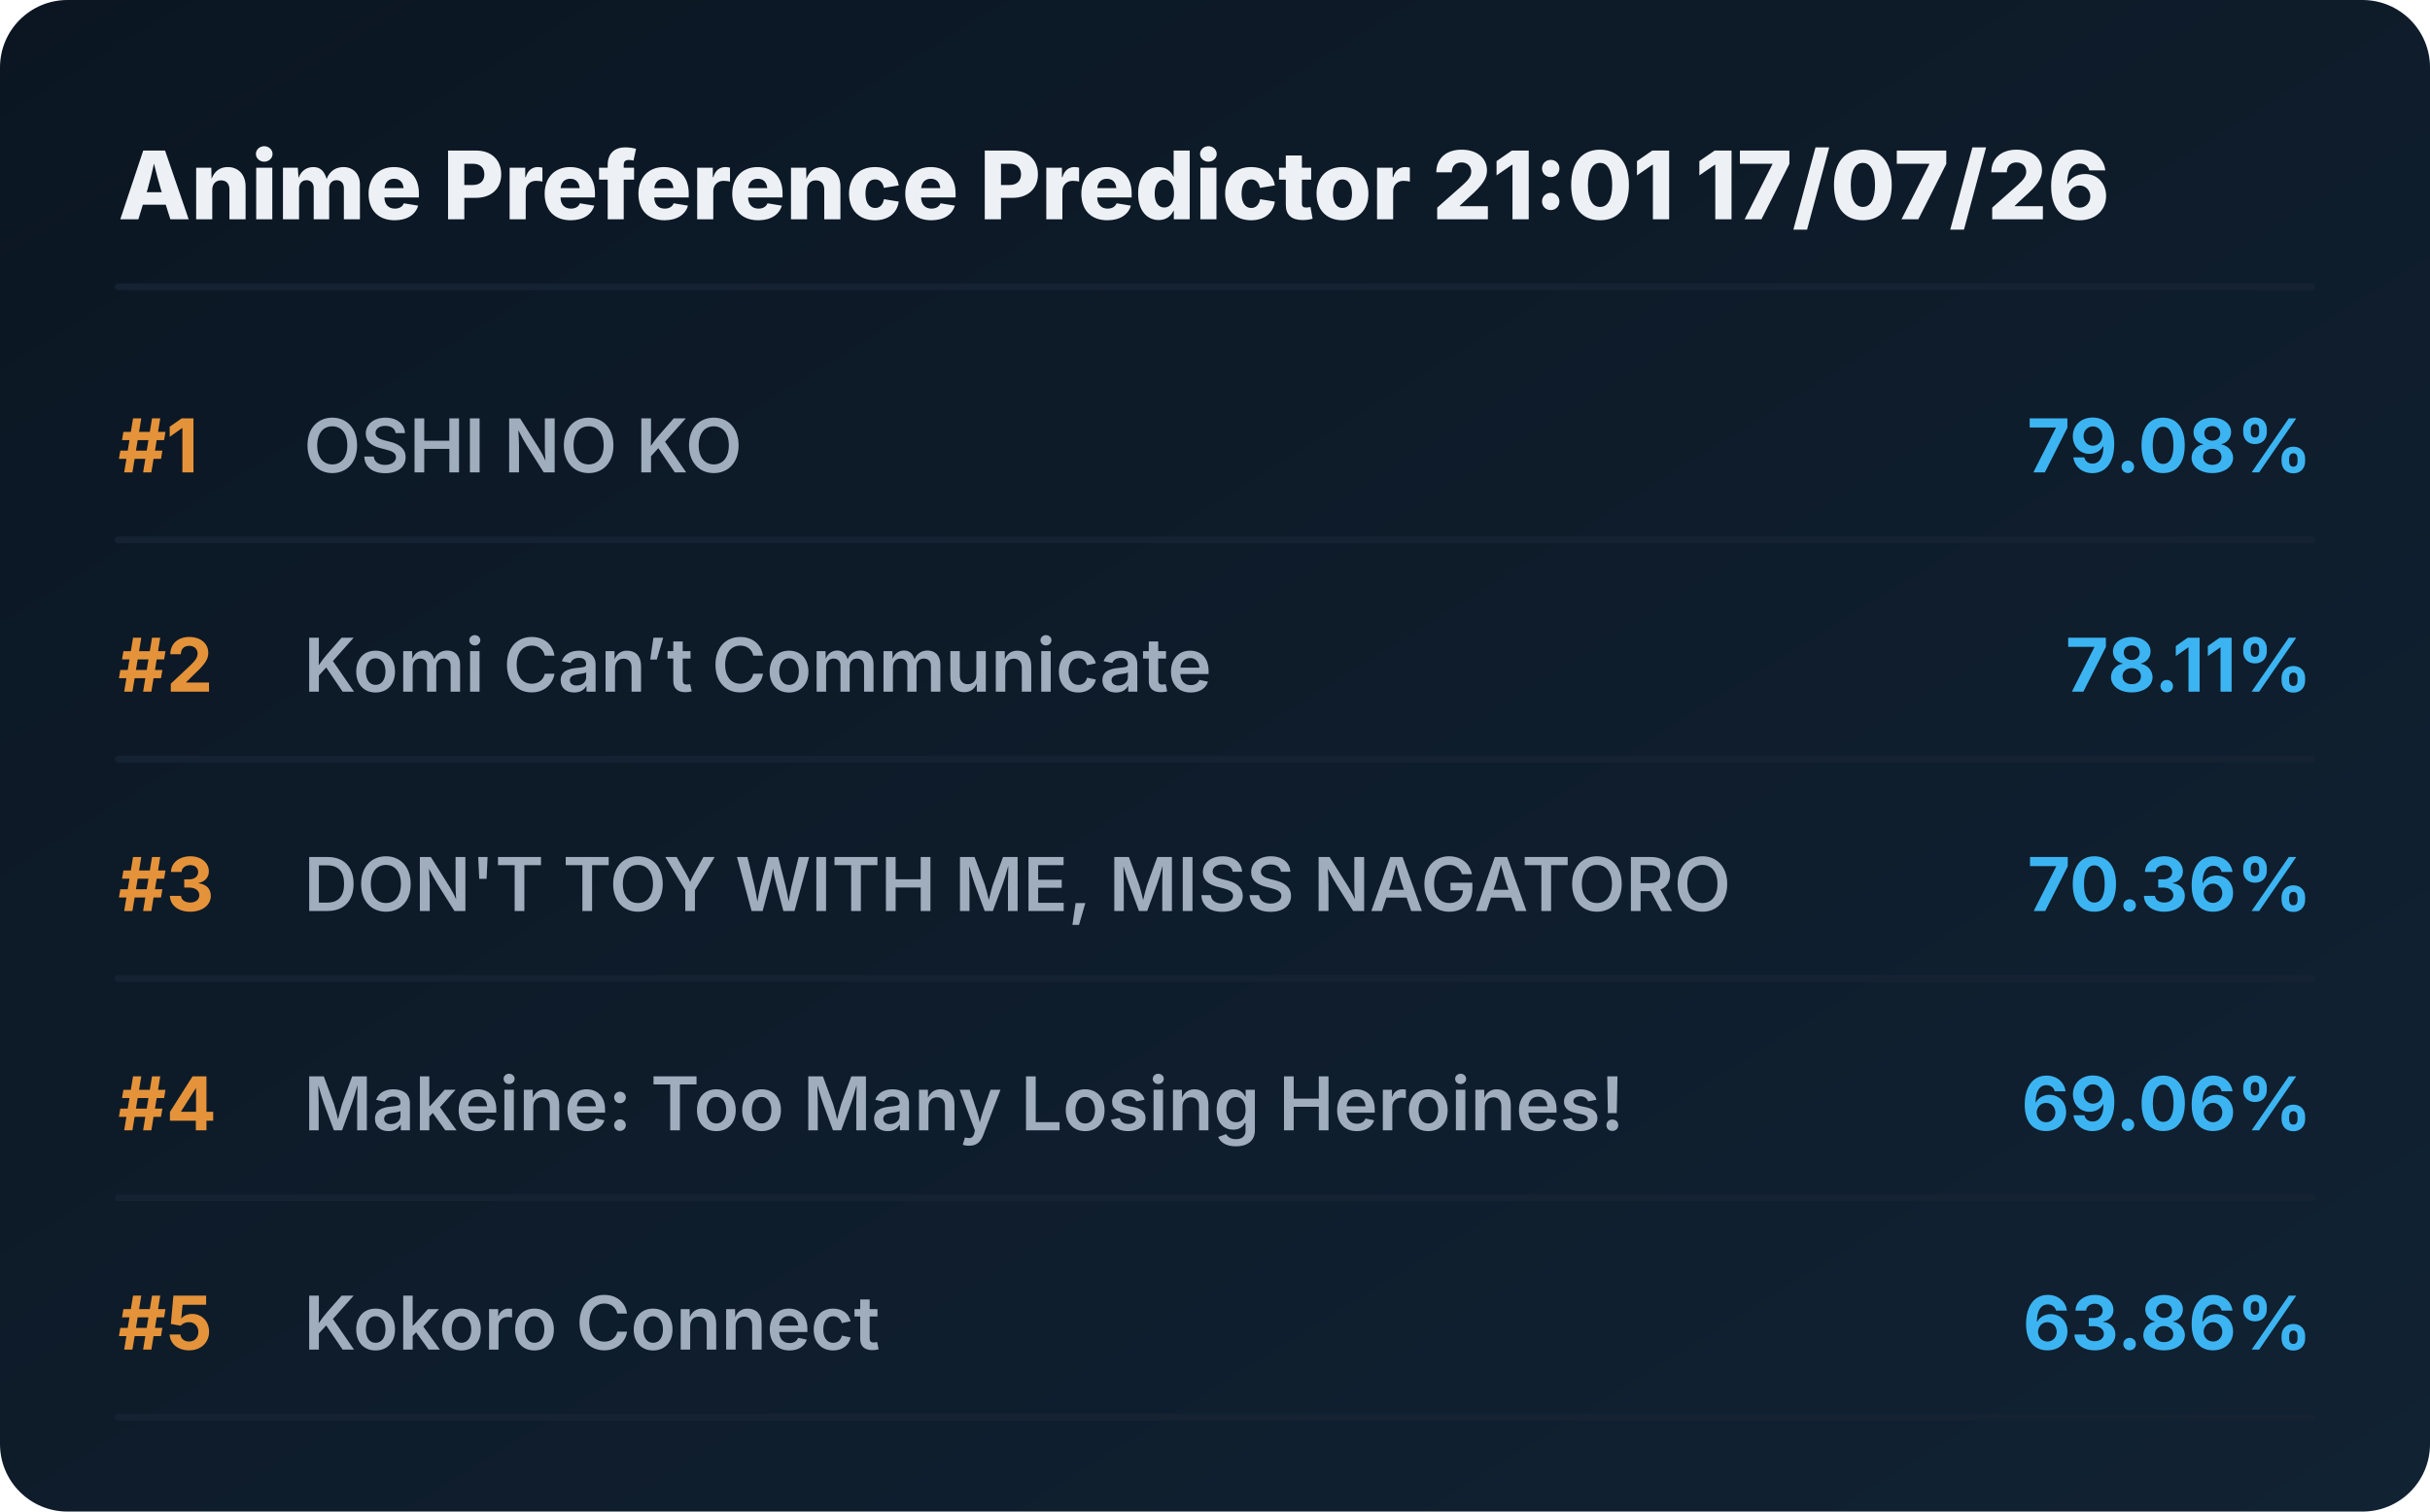
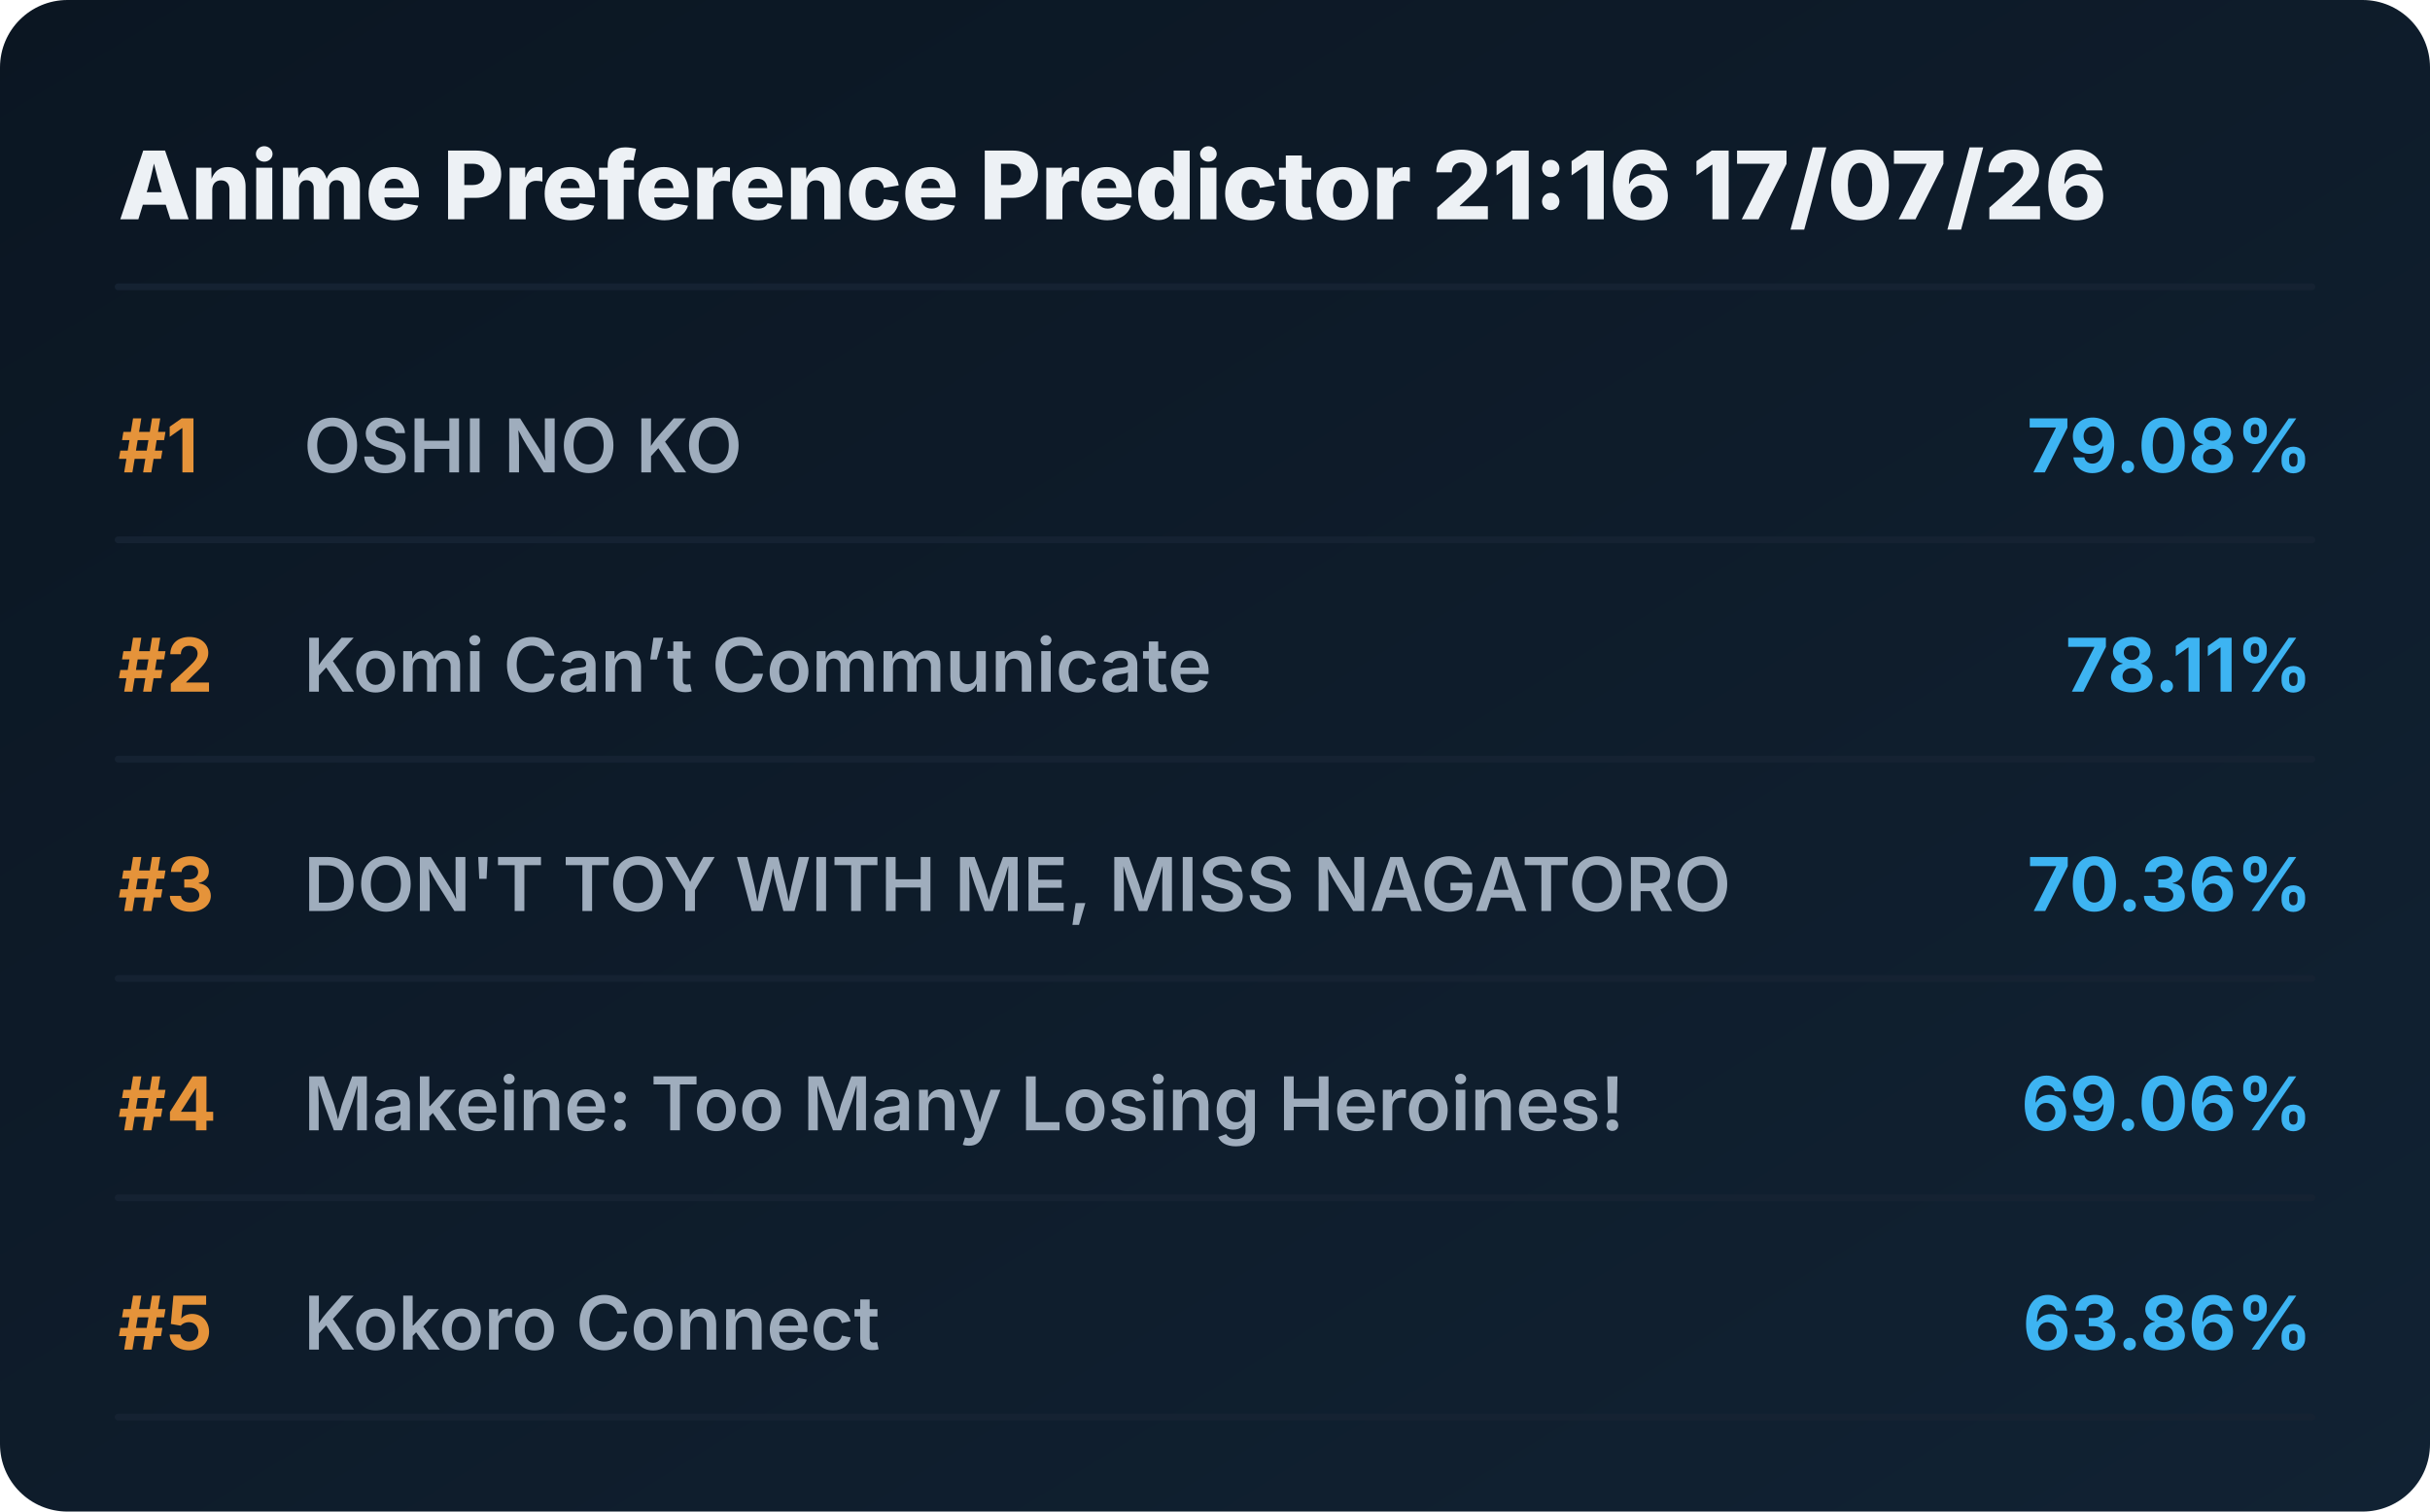
<svg xmlns="http://www.w3.org/2000/svg" viewBox="0 0 720 448" preserveAspectRatio="xMidYMid meet" style="width: 100%; height: auto; max-width: 720px;">
  <defs>
    <linearGradient id="boxGrad" x1="0%" y1="0%" x2="100%" y2="100%">
      <stop offset="0%" stop-color="#0b1622" />
      <stop offset="100%" stop-color="#112233" />
    </linearGradient>
    <clipPath id="titleClip">
      <rect x="90" y="0" width="510" height="100%" />
    </clipPath>
  </defs>
  <style>
    .bg { fill: url(#boxGrad); rx: 20px; }
    .header { font-family: 'Overpass', 'Inter', system-ui, sans-serif; font-weight: 800; font-size: 28px; fill: #edf1f5; }
    .rank { font-family: 'Overpass', 'Inter', system-ui, sans-serif; font-weight: 700; font-size: 22px; fill: #e5933a; }
    .title { font-family: 'Overpass', 'Inter', system-ui, sans-serif; font-weight: 600; font-size: 22px; fill: #9fadbd; }
    .score { font-family: 'Overpass', 'Inter', system-ui, sans-serif; font-weight: 700; font-size: 22px; fill: #3db4f2; }
    .line { stroke: #152232; stroke-width: 2; stroke-linecap: round; }
  </style>
  <rect class="bg" width="720" height="448" />
-   <text x="35" y="65" class="header">Anime Preference Predictor 21:01 17/07/26</text>
+   <text x="35" y="65" class="header">Anime Preference Predictor 21:16 17/07/26</text>
  <line x1="35" y1="85" x2="685" y2="85" class="line" />
  <g transform="translate(0, 0)">
    <text x="35" y="140" class="rank">#1</text>
    <text x="90" y="140" class="title">OSHI NO KO</text>
    <text x="685" y="140" class="score" text-anchor="end">79.08%</text>
    <line x1="35" y1="160" x2="685" y2="160" class="line" />
  </g>
  <g transform="translate(0, 65)">
    <text x="35" y="140" class="rank">#2</text>
    <text x="90" y="140" class="title">Komi Can’t Communicate</text>
    <text x="685" y="140" class="score" text-anchor="end">78.11%</text>
    <line x1="35" y1="160" x2="685" y2="160" class="line" />
  </g>
  <g transform="translate(0, 130)">
    <text x="35" y="140" class="rank">#3</text>
    <text x="90" y="140" class="title">DON'T TOY WITH ME, MISS NAGATORO</text>
    <text x="685" y="140" class="score" text-anchor="end">70.36%</text>
    <line x1="35" y1="160" x2="685" y2="160" class="line" />
  </g>
  <g transform="translate(0, 195)">
    <text x="35" y="140" class="rank">#4</text>
    <text x="90" y="140" class="title">Makeine: Too Many Losing Heroines!</text>
    <text x="685" y="140" class="score" text-anchor="end">69.06%</text>
    <line x1="35" y1="160" x2="685" y2="160" class="line" />
  </g>
  <g transform="translate(0, 260)">
    <text x="35" y="140" class="rank">#5</text>
    <text x="90" y="140" class="title">Kokoro Connect</text>
    <text x="685" y="140" class="score" text-anchor="end">63.86%</text>
    <line x1="35" y1="160" x2="685" y2="160" class="line" />
  </g>
</svg>
